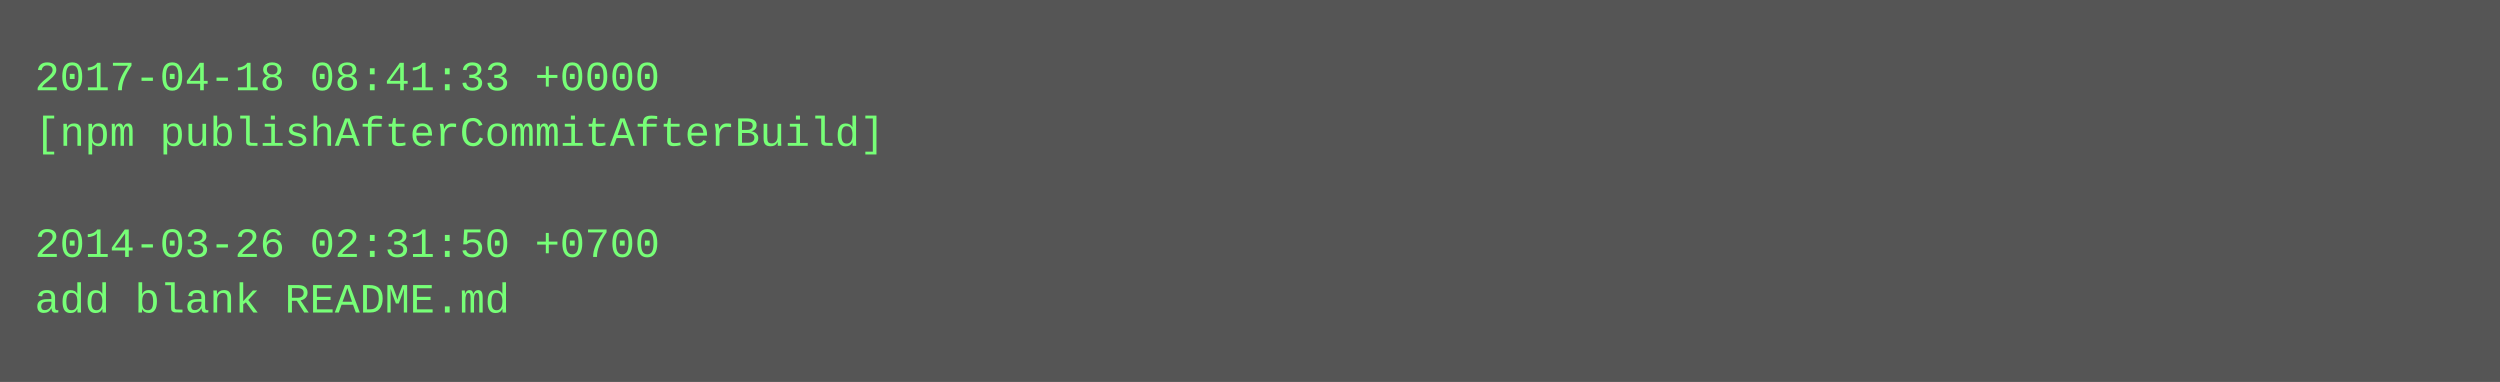
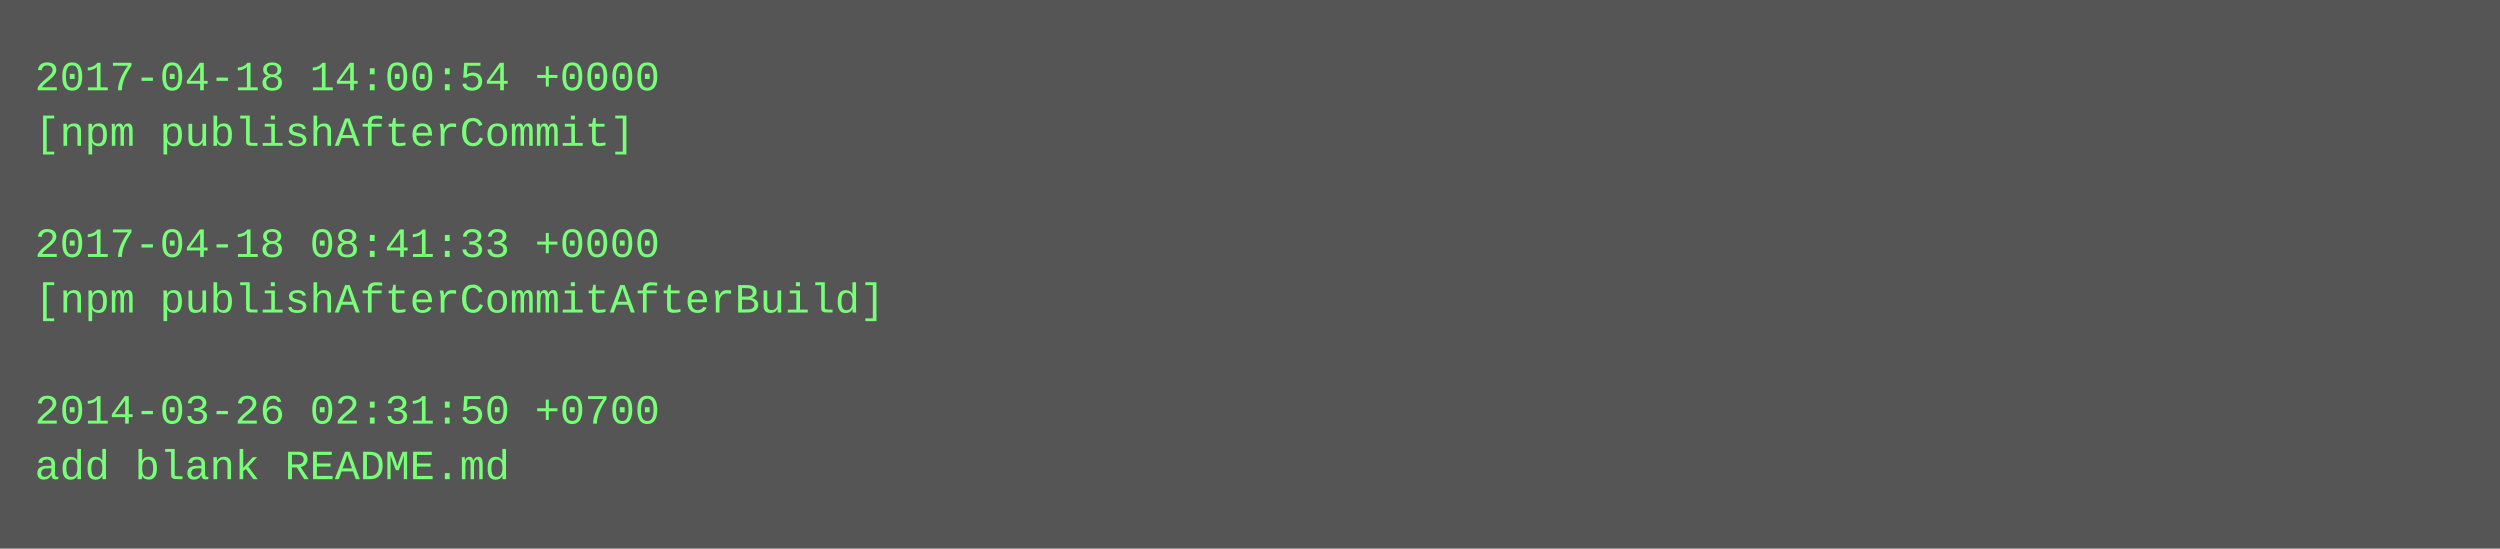
- <svg xmlns="http://www.w3.org/2000/svg" height="110" width="720">
-   <rect height="110" fill="#555" width="720" />
+ <svg xmlns="http://www.w3.org/2000/svg" height="158" width="720">
+   <rect height="158" fill="#555" width="720" />
  <text fill="#7f7" font-family="Courier New" font-size="12" xml:space="preserve">
-     <tspan x="10" y="26">2017-04-18 08:41:33 +0000</tspan>
-     <tspan x="10" y="42">[npm publishAfterCommitAfterBuild]</tspan>
+     <tspan x="10" y="26">2017-04-18 14:00:54 +0000</tspan>
+     <tspan x="10" y="42">[npm publishAfterCommit]</tspan>
    <tspan x="10" y="58" />
-     <tspan x="10" y="74">2014-03-26 02:31:50 +0700</tspan>
-     <tspan x="10" y="90">add blank README.md</tspan>
+     <tspan x="10" y="74">2017-04-18 08:41:33 +0000</tspan>
+     <tspan x="10" y="90">[npm publishAfterCommitAfterBuild]</tspan>
+     <tspan x="10" y="106" />
+     <tspan x="10" y="122">2014-03-26 02:31:50 +0700</tspan>
+     <tspan x="10" y="138">add blank README.md</tspan>
  </text>
</svg>
